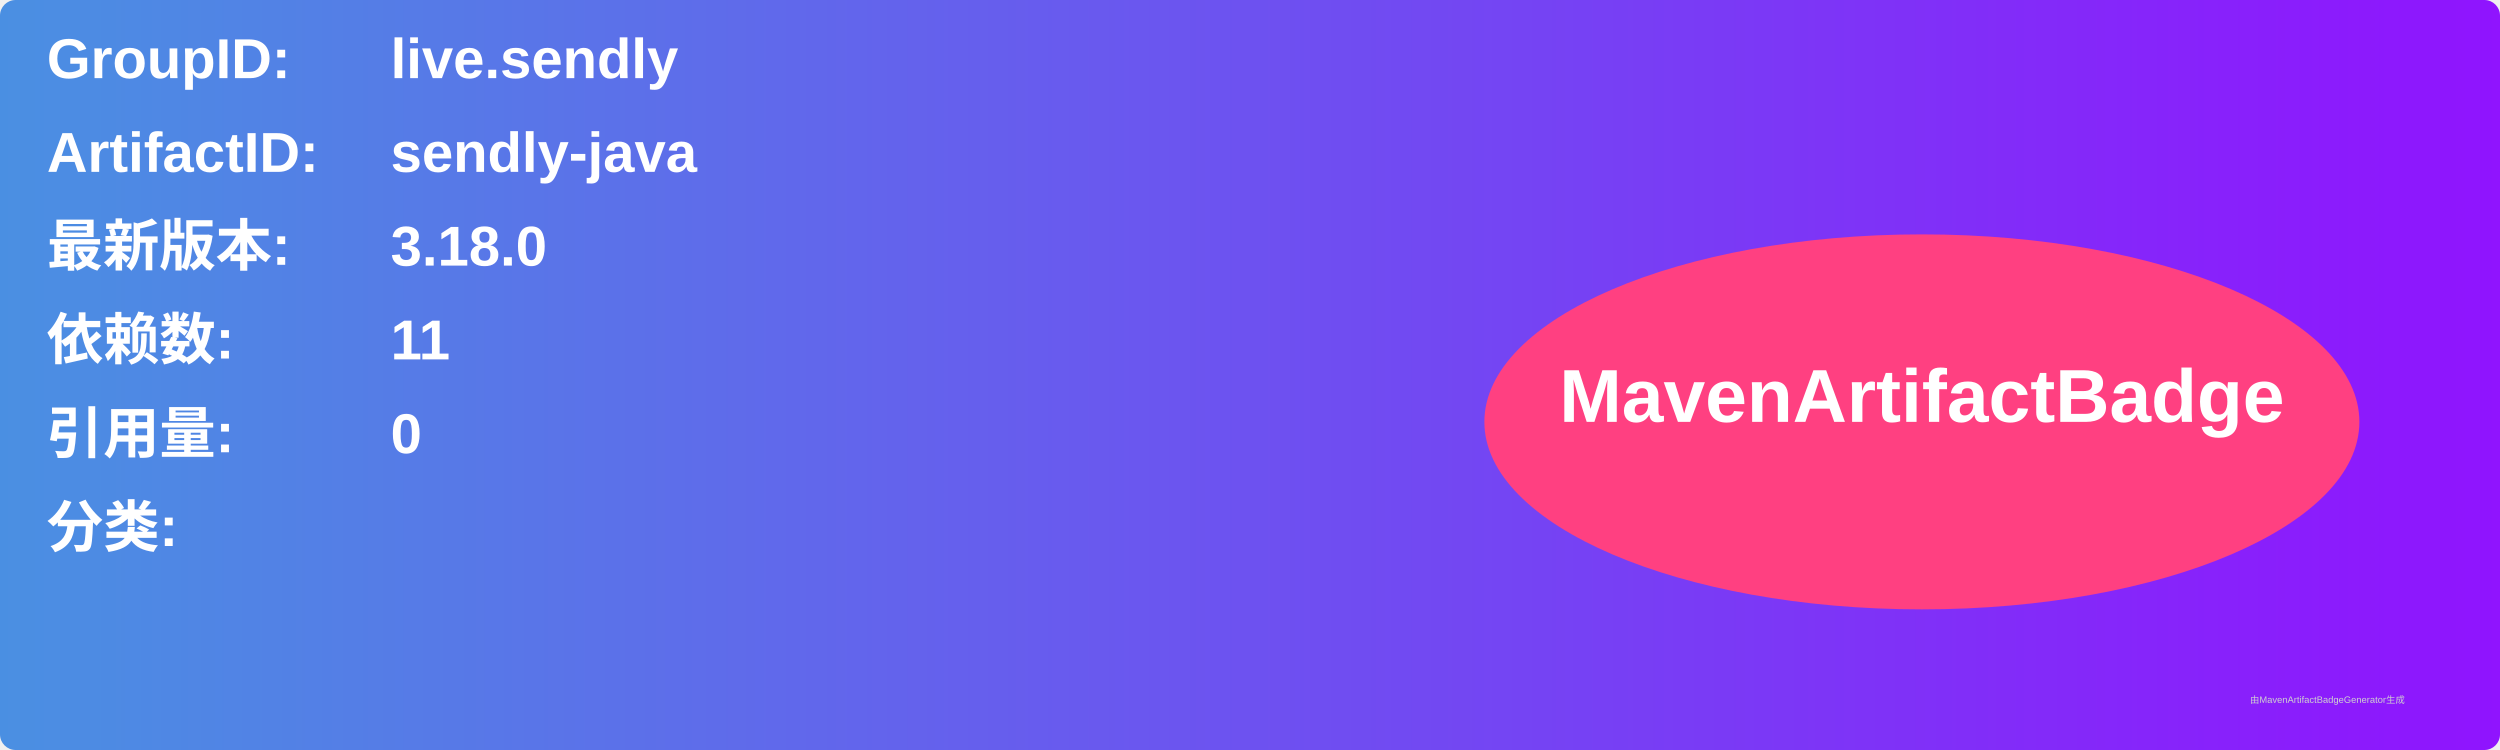
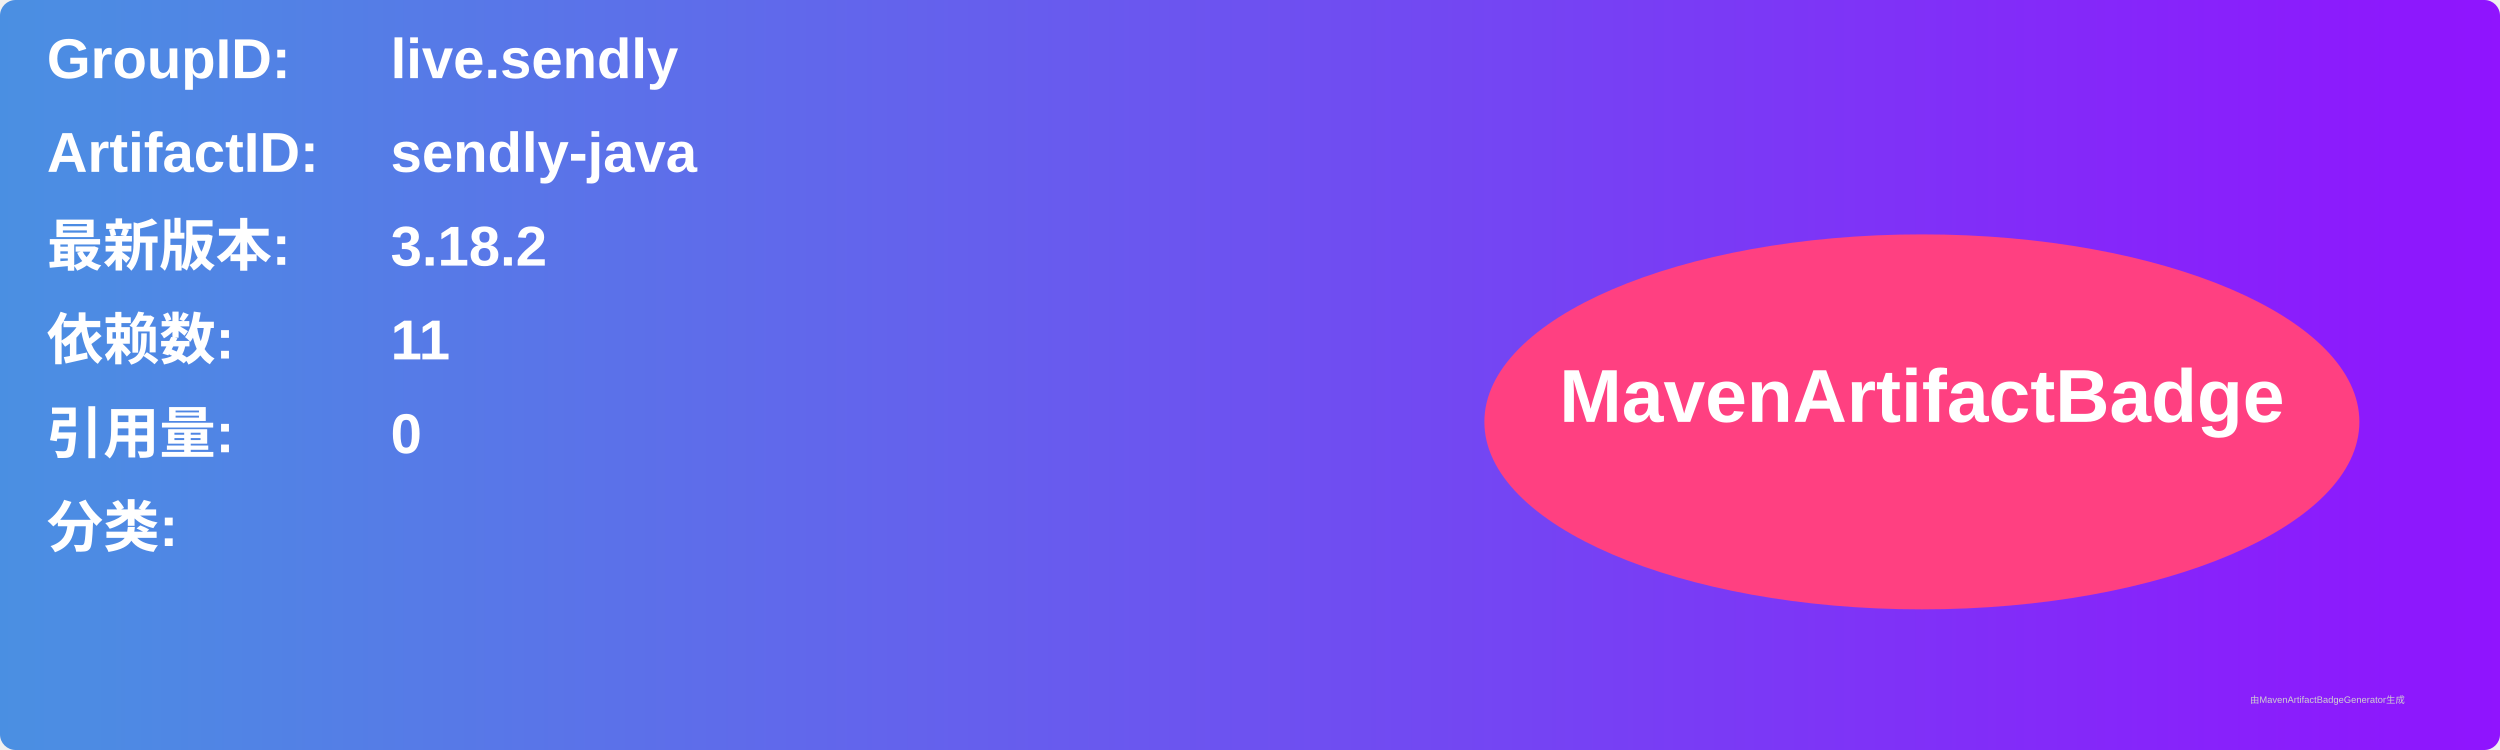
<svg xmlns="http://www.w3.org/2000/svg" width="800" height="240" viewBox="0 0 800 240">
  <linearGradient id="grad" x1="0%" y1="0%" x2="100%" y2="0%">
    <stop offset="0%" stop-color="#4a90e2" />
    <stop offset="100%" stop-color="#9013fe" />
  </linearGradient>
  <rect width="100%" height="100%" rx="5" ry="5" fill="url(#grad)" />
  <g transform="translate(15, 15)">
    <text x="0" y="10" font-family="Arial" font-size="18" fill="white" font-weight="bold" width="260">GroupID:</text>
    <text x="110" y="10" font-family="Arial" font-size="18" fill="white" font-weight="bold" width="460">live.sendly</text>
    <text x="0" y="40" font-family="Arial" font-size="18" fill="white" font-weight="bold" width="260">ArtifactID:</text>
    <text x="110" y="40" font-family="Arial" font-size="18" fill="white" font-weight="bold" width="460">sendly-java</text>
    <text x="0" y="70" font-family="Arial" font-size="18" fill="white" font-weight="bold">最新版本:</text>
    <text x="110" y="70" font-family="Arial" font-size="18" fill="white" font-weight="bold">
-       <tspan font-weight="bold">3.18.0</tspan>
+       <tspan font-weight="bold">3.18.2</tspan>
    </text>
    <text x="0" y="100" font-family="Arial" font-size="18" fill="white" font-weight="bold">依赖数: </text>
    <text x="110" y="100" font-family="Arial" font-size="18" fill="white">
      <tspan font-weight="bold">11</tspan>
    </text>
    <text x="0" y="130" font-family="Arial" font-size="18" fill="white" font-weight="bold">引用量: </text>
    <text x="110" y="130" font-family="Arial" font-size="18" fill="white">
      <tspan font-weight="bold">0</tspan>
    </text>
    <text x="0" y="160" font-family="Arial" font-size="18" fill="white" font-weight="bold">分类:</text>
    <text x="10" y="190" font-family="Arial" font-size="10" fill="white">
      <tspan font-weight="bold" />
    </text>
    <ellipse cx="600" cy="120" rx="140" ry="60" fill="#ff4081" />
    <text x="600" y="120" text-anchor="middle" font-family="Arial" font-size="24" fill="white" font-weight="bold">MavenArtifactBadge</text>
  </g>
  <text x="720" y="225" font-family="Arial" font-size="3" fill="#d0d0d0">由MavenArtifactBadgeGenerator生成</text>
</svg>
